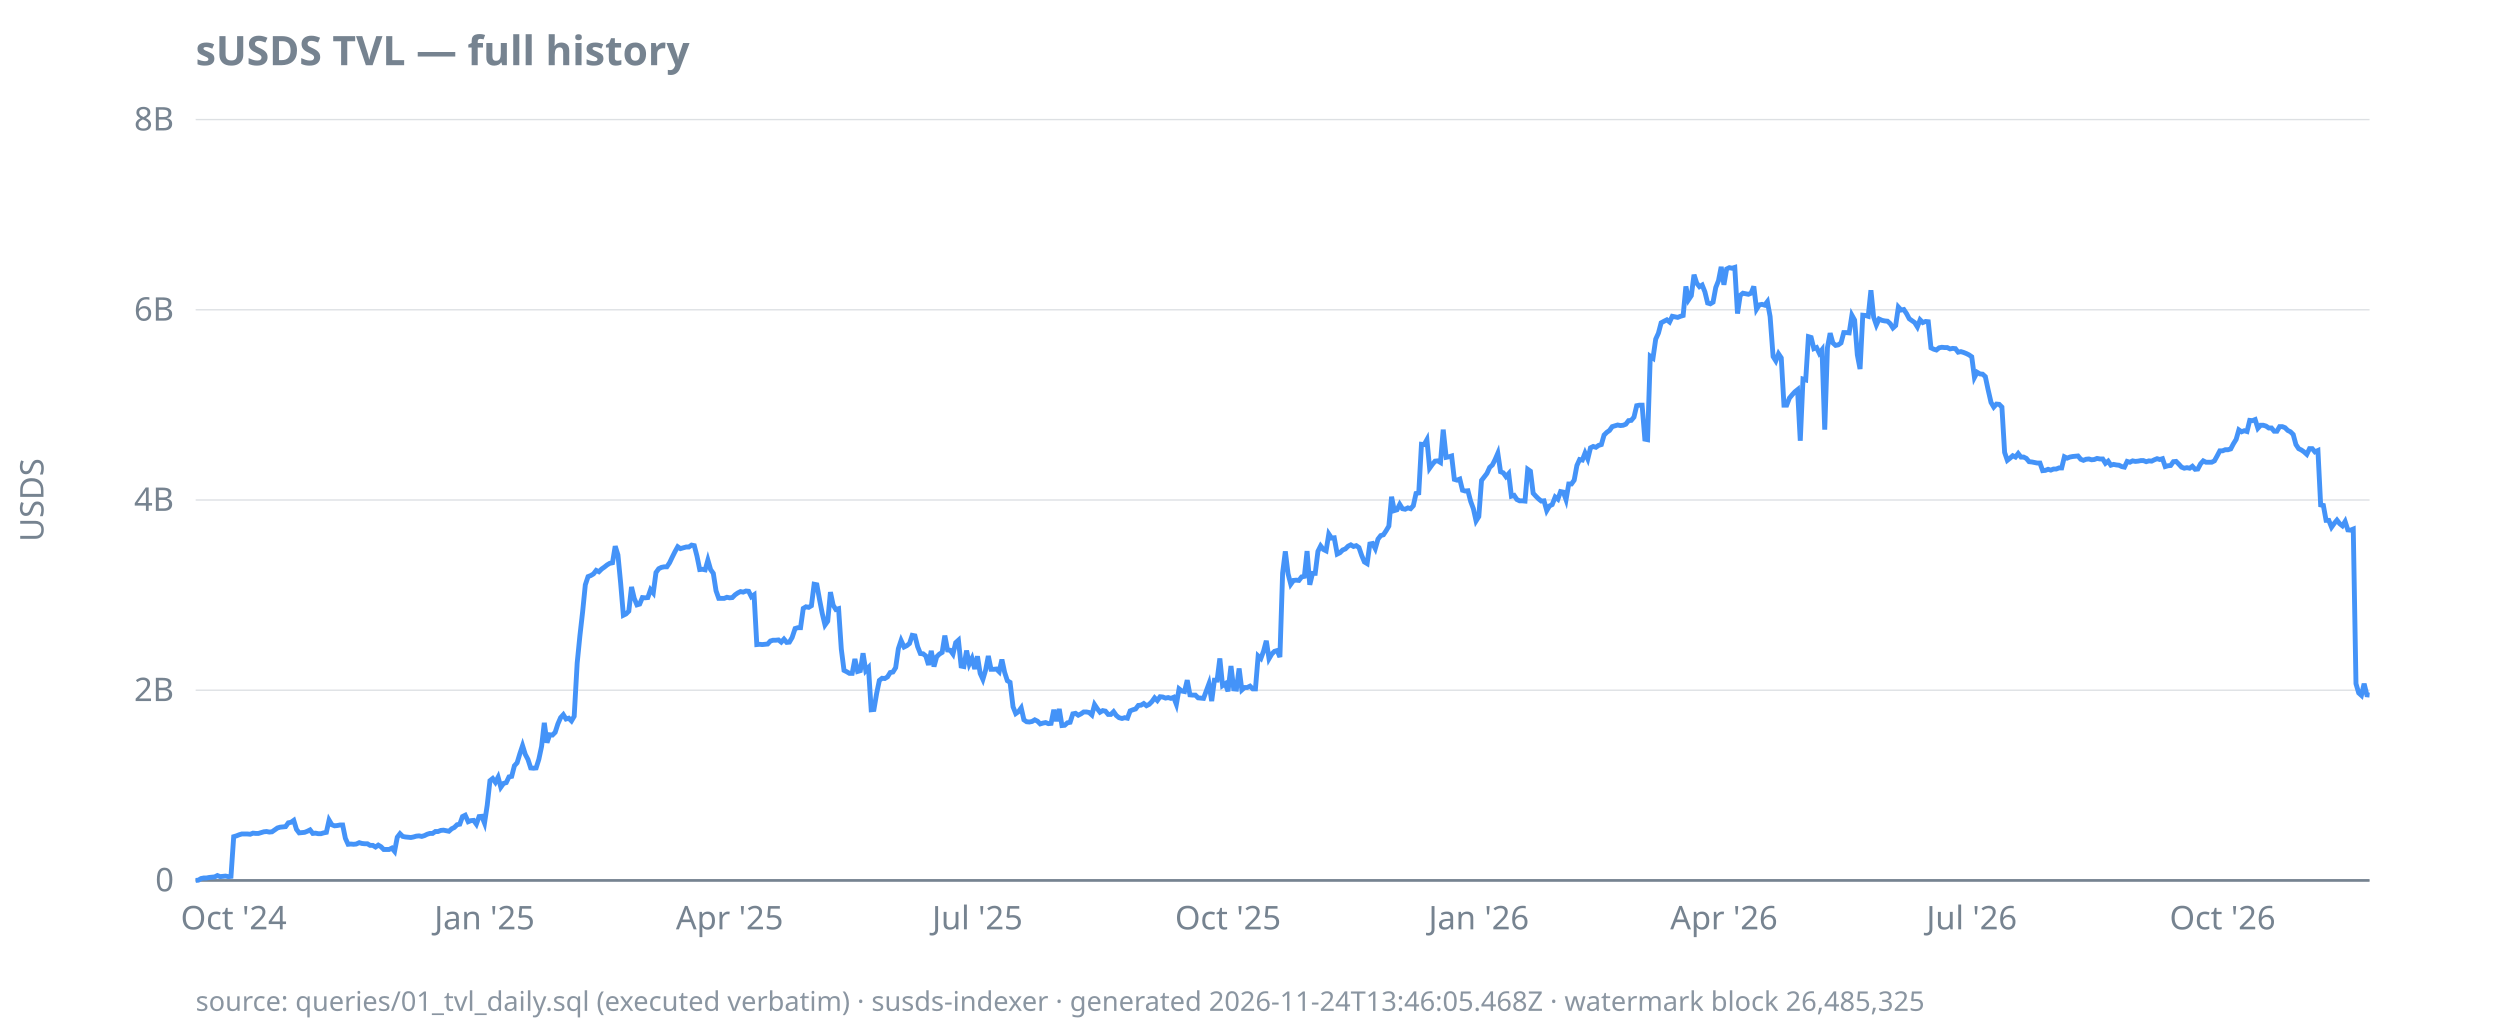
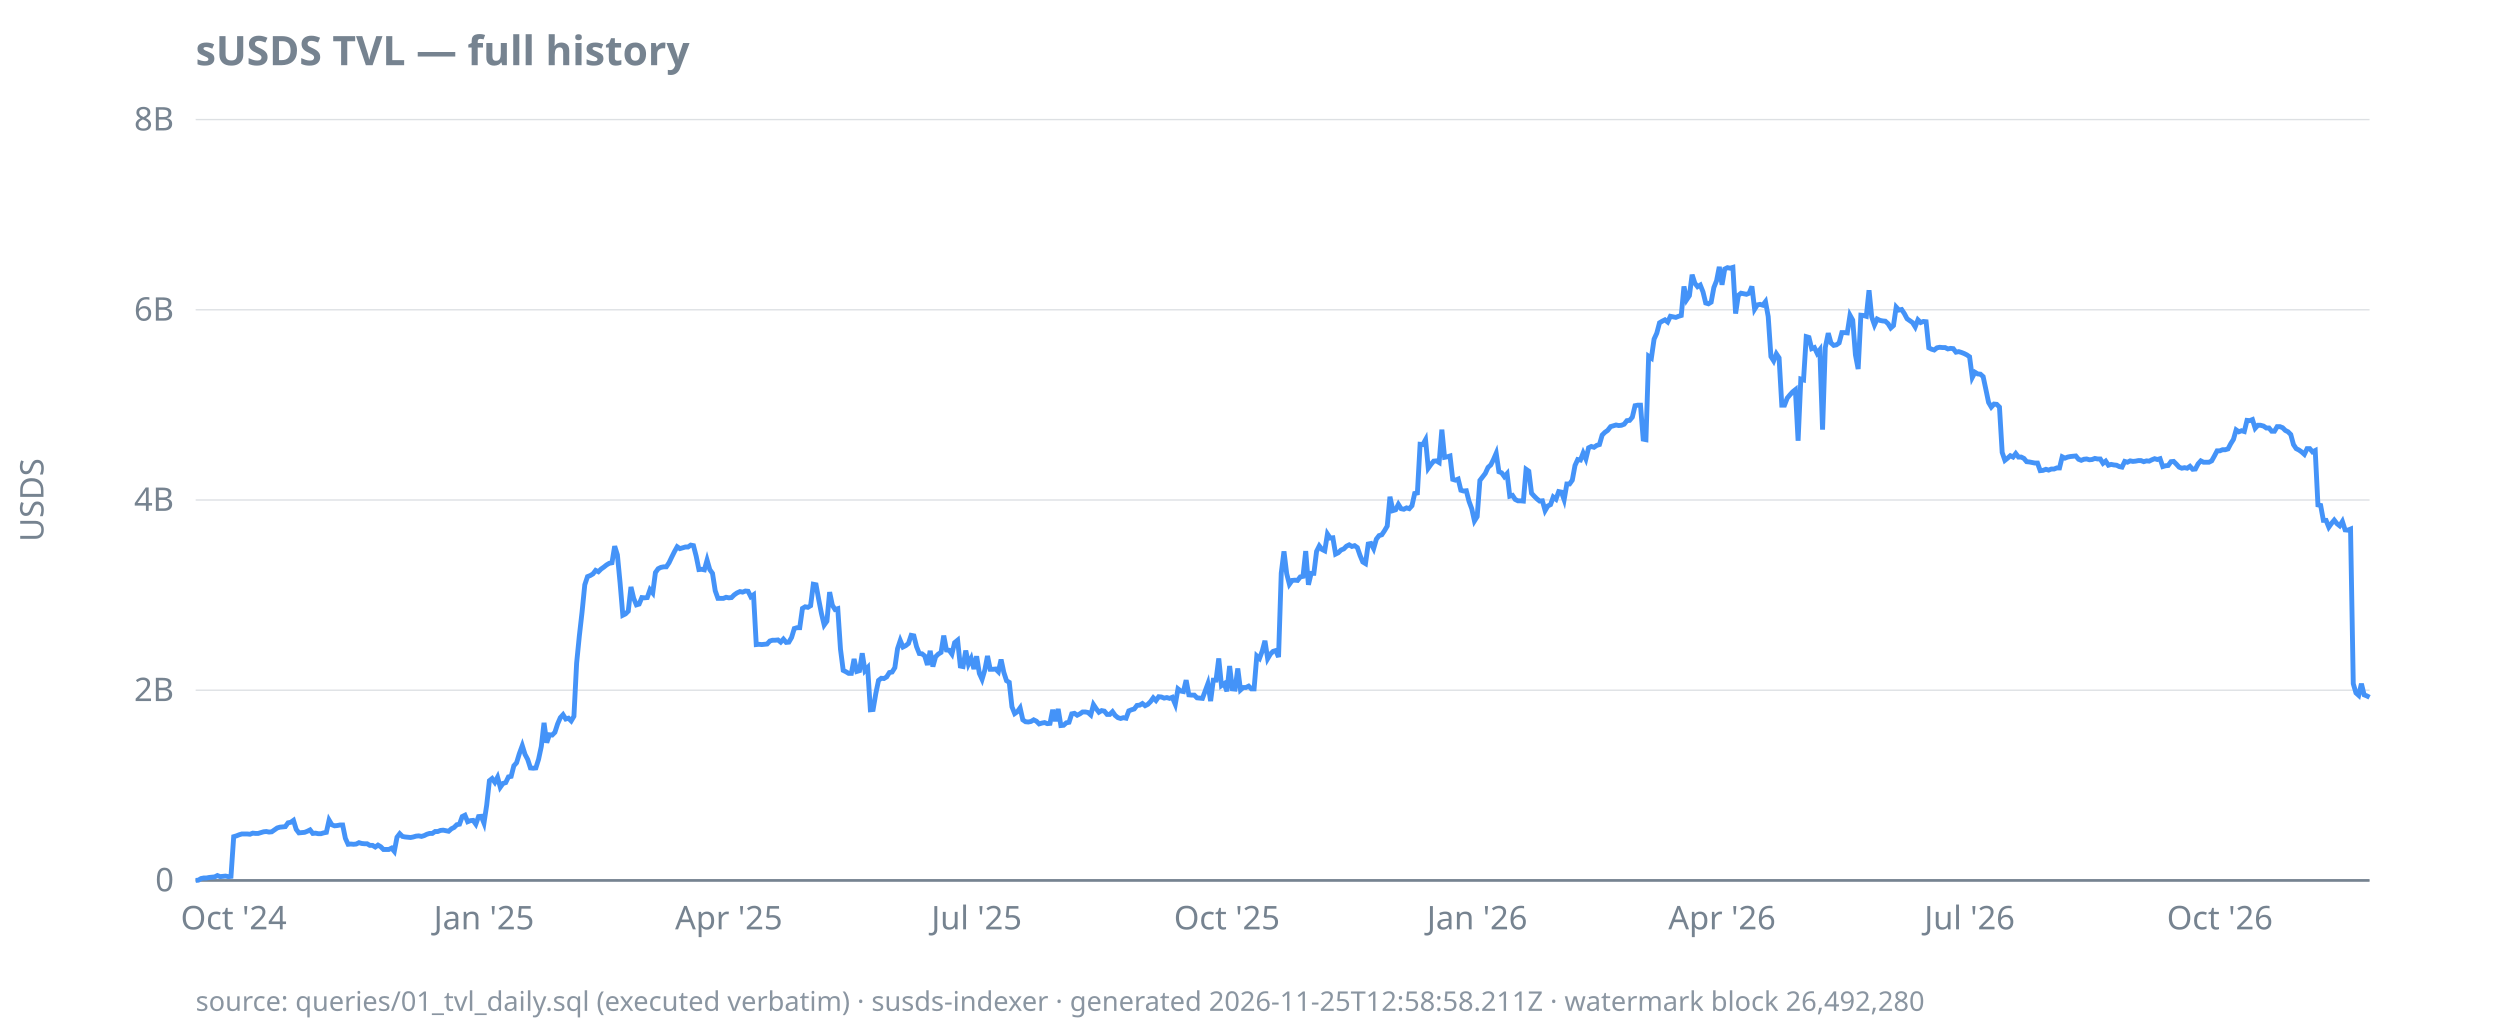
<svg xmlns="http://www.w3.org/2000/svg" width="920" height="380" viewBox="0 0 920 380">
  <style>
  text { font-family: ui-sans-serif, system-ui, sans-serif; font-size: 12px; fill: #768390; }
  .title { font-size: 15px; font-weight: 600; fill: #768390; }
  .footer { font-size: 10px; fill: #768390; opacity: 0.85; }
  .axis { stroke: #768390; stroke-width: 1; }
  .grid { stroke: #768390; stroke-width: 0.5; opacity: 0.25; }
  .line { stroke: #4493f8; stroke-width: 1.8; fill: none; }
  .pos { fill: #3fb950; }
  .neg { fill: #f85149; }
  @media (prefers-color-scheme: dark) {
    text, .title, .footer { fill: #9198a1; }
  }
</style>
  <text class="title" x="72" y="24">sUSDS TVL — full history</text>
  <text transform="rotate(-90)" x="-184" y="16" text-anchor="middle">USDS</text>
  <line class="grid" x1="72" x2="872" y1="324.0" y2="324.0" />
  <line class="grid" x1="72" x2="872" y1="254.0" y2="254.0" />
  <line class="grid" x1="72" x2="872" y1="184.0" y2="184.0" />
  <line class="grid" x1="72" x2="872" y1="114.0" y2="114.0" />
  <line class="grid" x1="72" x2="872" y1="44.0" y2="44.0" />
  <line class="axis" x1="72" x2="872" y1="324.0" y2="324.0" />
  <text x="64" y="328.0" text-anchor="end">0</text>
  <text x="64" y="258.0" text-anchor="end">2B</text>
  <text x="64" y="188.0" text-anchor="end">4B</text>
  <text x="64" y="118.0" text-anchor="end">6B</text>
  <text x="64" y="48.0" text-anchor="end">8B</text>
  <text x="86.0" y="342" text-anchor="middle">Oct '24</text>
-   <text x="178.3" y="342" text-anchor="middle">Jan '25</text>
-   <text x="268.5" y="342" text-anchor="middle">Apr '25</text>
-   <text x="359.7" y="342" text-anchor="middle">Jul '25</text>
-   <text x="451.9" y="342" text-anchor="middle">Oct '25</text>
-   <text x="544.2" y="342" text-anchor="middle">Jan '26</text>
-   <text x="634.4" y="342" text-anchor="middle">Apr '26</text>
-   <text x="725.6" y="342" text-anchor="middle">Jul '26</text>
-   <text x="817.9" y="342" text-anchor="middle">Oct '26</text>
-   <path class="line" d="M72.0,324.0L73.0,323.9L74.0,323.3L75.0,323.1L76.0,323.1L77.0,322.9L78.0,322.8L79.0,322.7L80.0,322.2L81.0,322.6L82.0,322.5L83.0,322.4L84.0,322.6L85.0,322.5L86.0,307.9L87.0,307.6L88.0,307.2L89.0,306.9L90.0,306.9L91.0,306.9L92.1,307.0L93.1,306.6L94.1,306.7L95.1,306.7L96.1,306.4L97.1,306.1L98.1,306.0L99.1,306.2L100.1,306.1L101.1,305.4L102.1,304.7L103.1,304.4L104.1,304.3L105.1,304.2L106.1,302.8L107.1,302.6L108.1,301.9L109.1,305.2L110.1,306.5L111.1,306.4L112.1,306.3L113.1,305.9L114.1,305.4L115.1,306.7L116.1,306.6L117.1,306.8L118.1,306.8L119.1,306.5L120.1,306.3L121.1,301.8L122.1,303.5L123.1,303.9L124.1,303.8L125.1,303.6L126.1,303.6L127.1,308.5L128.1,310.7L129.1,310.6L130.1,310.7L131.1,310.6L132.2,310.1L133.2,310.4L134.2,310.5L135.2,310.5L136.2,311.1L137.2,311.1L138.2,311.7L139.2,311.0L140.2,311.6L141.2,312.6L142.2,312.6L143.2,312.6L144.2,312.1L145.2,313.3L146.2,308.1L147.2,306.8L148.2,307.8L149.2,308.0L150.2,308.1L151.2,308.2L152.2,308.0L153.2,307.7L154.2,307.6L155.2,307.8L156.2,307.5L157.2,307.0L158.2,306.7L159.2,306.7L160.2,306.0L161.2,306.0L162.2,305.6L163.2,305.5L164.2,305.7L165.2,305.9L166.2,305.0L167.2,304.5L168.2,303.5L169.2,303.3L170.2,300.5L171.2,300.0L172.3,302.4L173.3,302.0L174.3,301.9L175.3,303.3L176.3,300.5L177.3,300.4L178.3,302.9L179.3,296.3L180.3,287.3L181.3,286.5L182.3,287.9L183.3,286.0L184.3,289.7L185.3,288.3L186.3,288.0L187.3,285.9L188.3,285.7L189.3,281.8L190.3,280.7L191.3,277.4L192.3,274.4L193.3,277.6L194.3,279.5L195.3,282.6L196.3,282.7L197.3,282.6L198.3,279.4L199.3,274.7L200.3,266.0L201.3,273.3L202.3,270.4L203.3,270.5L204.3,269.5L205.3,266.4L206.3,264.1L207.3,263.0L208.3,264.6L209.3,264.3L210.3,265.3L211.3,263.6L212.4,244.0L213.4,234.0L214.4,225.2L215.4,215.2L216.4,212.2L217.4,211.8L218.4,211.2L219.4,209.9L220.4,210.4L221.4,209.4L222.4,208.7L223.4,207.9L224.4,207.3L225.4,207.1L226.4,201.0L227.4,204.2L228.4,214.6L229.4,226.4L230.4,225.9L231.4,224.9L232.4,216.0L233.4,220.2L234.4,222.6L235.4,222.3L236.4,219.9L237.4,220.0L238.4,219.9L239.4,217.0L240.4,218.2L241.4,210.7L242.4,209.3L243.4,208.8L244.4,208.6L245.4,208.6L246.4,207.1L247.4,205.0L248.4,203.0L249.4,201.2L250.4,201.9L251.4,201.6L252.5,201.3L253.5,201.3L254.5,200.6L255.5,200.8L256.5,204.7L257.5,209.6L258.5,209.5L259.5,209.7L260.5,206.1L261.5,209.6L262.5,211.0L263.5,217.4L264.5,220.2L265.5,220.2L266.5,220.2L267.5,219.8L268.5,220.0L269.5,219.9L270.5,218.9L271.5,218.2L272.5,217.7L273.5,217.9L274.5,217.5L275.5,217.6L276.5,219.6L277.5,218.9L278.5,237.2L279.5,237.1L280.5,237.2L281.5,237.1L282.5,237.0L283.5,235.9L284.5,235.6L285.5,235.6L286.5,235.5L287.5,236.3L288.5,235.2L289.5,236.4L290.5,236.3L291.5,234.6L292.6,231.3L293.6,231.0L294.6,231.0L295.6,223.9L296.6,223.3L297.6,223.5L298.6,222.9L299.6,215.0L300.6,215.2L301.6,220.7L302.6,225.8L303.6,230.0L304.6,228.6L305.6,217.9L306.6,222.7L307.6,224.3L308.6,224.0L309.6,238.9L310.6,246.7L311.6,247.2L312.6,247.8L313.6,247.8L314.6,242.5L315.6,247.1L316.6,246.8L317.6,240.4L318.6,246.8L319.6,245.7L320.6,261.2L321.6,261.1L322.6,255.2L323.6,250.4L324.6,249.6L325.6,249.7L326.6,249.1L327.6,247.5L328.6,247.3L329.6,245.7L330.6,238.7L331.6,235.7L332.7,238.1L333.7,237.6L334.7,236.8L335.7,233.8L336.7,234.0L337.7,238.0L338.7,240.5L339.7,240.6L340.7,241.4L341.7,244.7L342.7,239.5L343.7,245.3L344.7,241.7L345.7,240.7L346.7,240.1L347.7,233.9L348.7,239.2L349.7,239.3L350.7,240.7L351.7,236.5L352.7,235.6L353.7,245.1L354.7,245.3L355.7,239.4L356.7,244.4L357.7,242.3L358.7,246.2L359.7,241.5L360.7,247.8L361.7,250.0L362.7,246.6L363.7,241.4L364.7,246.3L365.7,246.3L366.7,246.2L367.7,247.2L368.7,242.7L369.7,247.4L370.7,250.5L371.7,251.1L372.8,260.1L373.8,262.6L374.8,261.9L375.8,260.5L376.8,264.9L377.8,265.6L378.8,265.7L379.8,265.5L380.8,264.9L381.8,265.4L382.8,266.4L383.8,266.1L384.8,265.9L385.8,266.3L386.8,266.2L387.8,261.2L388.8,265.4L389.8,260.9L390.8,267.0L391.8,266.9L392.8,266.0L393.8,265.8L394.8,262.7L395.8,262.5L396.8,263.2L397.8,262.7L398.8,262.0L399.8,262.0L400.8,262.2L401.8,263.1L402.8,259.3L403.8,260.8L404.8,262.1L405.8,261.5L406.8,261.7L407.8,262.9L408.8,262.9L409.8,261.9L410.8,263.3L411.8,264.1L412.9,264.4L413.9,264.1L414.9,264.3L415.9,261.6L416.9,261.2L417.9,260.9L418.9,259.6L419.9,259.5L420.9,258.9L421.9,259.7L422.9,259.2L423.9,258.2L424.9,256.8L425.9,257.8L426.9,256.4L427.9,256.5L428.9,256.9L429.9,256.7L430.9,257.0L431.9,256.6L432.9,259.2L433.9,253.5L434.9,254.3L435.9,254.5L436.9,250.3L437.9,255.7L438.9,255.8L439.9,255.8L440.9,256.8L441.9,256.9L442.9,257.0L443.9,254.3L444.9,251.6L445.9,258.0L446.9,250.3L447.9,250.3L448.9,242.3L449.9,252.3L450.9,251.6L451.9,254.4L453.0,245.1L454.0,253.5L455.0,253.6L456.0,246.0L457.0,253.9L458.0,253.0L459.0,253.0L460.0,252.5L461.0,253.5L462.0,253.5L463.0,241.4L464.0,242.3L465.0,239.6L466.0,235.8L467.0,242.4L468.0,240.7L469.0,239.7L470.0,239.4L471.0,241.8L472.0,210.9L473.0,202.9L474.0,211.1L475.0,215.0L476.0,213.6L477.0,213.5L478.0,213.6L479.0,212.3L480.0,212.1L481.0,202.8L482.0,215.2L483.0,211.0L484.0,211.0L485.0,202.9L486.0,200.9L487.0,202.2L488.0,202.7L489.0,196.5L490.0,198.0L491.0,197.9L492.1,203.9L493.1,203.4L494.1,202.4L495.1,202.0L496.1,201.0L497.1,200.5L498.1,201.1L499.1,200.8L500.1,201.5L501.1,204.4L502.1,206.8L503.1,207.4L504.1,200.2L505.1,200.0L506.1,201.9L507.1,198.4L508.1,197.1L509.1,196.8L510.1,195.3L511.1,193.6L512.1,182.8L513.1,187.9L514.1,187.6L515.1,185.6L516.1,187.2L517.1,187.4L518.1,186.9L519.1,187.2L520.1,186.1L521.1,181.6L522.1,181.4L523.1,163.5L524.1,163.6L525.1,161.8L526.1,172.3L527.1,170.9L528.1,169.7L529.1,169.6L530.1,170.2L531.1,158.1L532.2,168.3L533.2,168.1L534.2,167.8L535.2,176.4L536.2,176.7L537.2,176.3L538.2,180.4L539.2,180.7L540.2,180.6L541.2,184.5L542.2,187.2L543.2,191.7L544.2,190.1L545.2,176.8L546.2,175.5L547.2,174.2L548.2,172.0L549.2,171.1L550.2,169.1L551.2,166.8L552.2,173.6L553.2,174.0L554.2,175.4L555.2,174.3L556.2,182.6L557.2,182.3L558.2,183.8L559.2,184.3L560.2,184.3L561.2,184.4L562.2,172.7L563.2,173.4L564.2,181.5L565.2,182.6L566.2,183.6L567.2,184.4L568.2,184.3L569.2,187.9L570.2,186.2L571.2,185.7L572.3,182.9L573.3,183.7L574.3,180.9L575.3,181.1L576.3,183.9L577.3,178.1L578.3,178.1L579.3,176.7L580.3,171.3L581.3,169.1L582.3,169.3L583.3,166.7L584.3,168.9L585.3,164.8L586.3,164.3L587.3,164.6L588.3,163.9L589.3,163.6L590.3,160.1L591.3,159.1L592.3,158.4L593.3,157.0L594.3,156.7L595.3,156.4L596.3,156.6L597.3,156.5L598.3,156.1L599.3,154.8L600.3,154.7L601.3,153.5L602.3,149.3L603.3,149.1L604.3,149.1L605.3,161.6L606.3,161.8L607.3,131.1L608.3,131.8L609.3,124.8L610.3,122.6L611.3,118.8L612.4,118.2L613.4,117.7L614.4,118.5L615.4,116.4L616.4,116.6L617.4,116.8L618.4,116.4L619.4,116.1L620.4,105.4L621.4,110.3L622.4,108.8L623.4,101.1L624.4,104.2L625.4,105.5L626.4,104.9L627.4,107.4L628.4,111.5L629.4,111.8L630.4,111.2L631.4,105.8L632.4,103.3L633.4,98.2L634.4,104.8L635.4,99.0L636.4,98.5L637.4,98.7L638.4,98.4L639.4,115.4L640.4,108.7L641.4,107.9L642.4,108.1L643.4,108.3L644.4,107.9L645.4,105.4L646.4,113.8L647.4,112.2L648.4,112.0L649.4,112.3L650.4,111.0L651.4,116.5L652.5,131.2L653.5,132.8L654.5,130.2L655.5,131.7L656.5,149.1L657.5,149.1L658.5,146.5L659.5,145.3L660.5,144.2L661.5,143.4L662.5,162.2L663.5,139.5L664.5,139.8L665.5,123.9L666.5,124.2L667.5,128.3L668.5,127.9L669.5,130.0L670.5,128.7L671.5,158.1L672.5,127.9L673.5,122.6L674.5,126.2L675.5,127.1L676.5,126.9L677.5,126.2L678.5,122.4L679.5,122.4L680.5,122.5L681.5,116.0L682.5,117.8L683.5,130.6L684.5,135.8L685.5,116.0L686.5,116.1L687.5,116.4L688.5,106.8L689.5,116.7L690.5,119.6L691.5,117.4L692.6,117.9L693.6,118.1L694.6,118.2L695.6,119.1L696.6,120.7L697.6,119.8L698.6,113.0L699.6,114.1L700.6,113.9L701.6,115.4L702.6,117.3L703.6,118.0L704.6,118.7L705.6,120.3L706.6,117.7L707.6,118.7L708.6,118.3L709.6,118.4L710.6,128.0L711.6,128.5L712.6,128.8L713.6,128.0L714.6,127.8L715.6,127.9L716.6,127.9L717.6,128.4L718.6,128.2L719.6,128.3L720.6,129.6L721.6,129.4L722.6,129.7L723.6,130.1L724.6,130.6L725.6,131.3L726.6,138.9L727.6,137.0L728.6,137.6L729.6,137.7L730.6,138.6L731.6,143.3L732.7,148.1L733.7,149.8L734.7,148.7L735.7,148.8L736.7,149.8L737.7,166.5L738.7,169.4L739.7,168.6L740.7,167.7L741.7,168.2L742.7,166.9L743.7,168.2L744.7,168.2L745.7,168.7L746.7,169.9L747.7,170.0L748.7,170.2L749.7,170.4L750.7,170.4L751.7,173.2L752.7,173.1L753.7,172.7L754.7,173.0L755.7,172.6L756.7,172.6L757.7,172.2L758.7,172.2L759.7,168.1L760.7,168.6L761.7,168.2L762.7,168.0L763.7,167.9L764.7,167.8L765.7,169.0L766.7,169.4L767.7,169.0L768.7,168.9L769.7,169.2L770.7,169.1L771.7,168.7L772.8,168.9L773.8,168.9L774.8,170.5L775.8,169.7L776.8,171.2L777.8,170.9L778.8,171.1L779.8,171.2L780.8,171.7L781.8,171.9L782.8,169.8L783.8,170.1L784.8,169.6L785.8,169.8L786.8,169.7L787.8,169.5L788.8,169.5L789.8,169.9L790.8,169.6L791.8,169.7L792.8,169.2L793.8,168.8L794.8,169.1L795.8,168.8L796.8,171.7L797.8,171.4L798.8,171.3L799.8,169.9L800.8,169.8L801.8,170.8L802.8,171.9L803.8,172.3L804.8,172.1L805.8,172.3L806.8,171.6L807.8,172.7L808.8,172.6L809.8,170.7L810.8,169.6L811.8,170.1L812.9,170.1L813.9,170.1L814.9,169.6L815.9,167.8L816.9,165.9L817.9,165.9L818.9,165.5L819.9,165.5L820.9,165.2L821.9,163.3L822.9,161.7L823.9,158.2L824.9,158.9L825.9,158.5L826.9,158.8L827.9,154.7L828.9,154.8L829.9,154.4L830.9,157.6L831.9,156.5L832.9,156.5L833.9,156.8L834.9,157.5L835.9,157.5L836.9,158.7L837.9,158.7L838.9,157.0L839.9,157.0L840.9,157.4L841.9,158.4L842.9,158.9L843.9,159.9L844.9,163.6L845.9,165.1L846.9,165.6L847.9,166.3L848.9,167.2L849.9,165.1L850.9,165.1L851.9,166.3L853.0,165.8L854.0,185.8L855.0,186.0L856.0,191.5L857.0,191.5L858.0,194.0L859.0,192.6L860.0,191.4L861.0,192.7L862.0,193.5L863.0,191.9L864.0,195.0L865.0,195.1L866.0,194.7L867.0,251.6L868.0,255.0L869.0,255.9L870.0,251.6L871.0,255.7L872.0,255.8" />
-   <text class="footer" x="72" y="372">source: queries/01_tvl_daily.sql (executed verbatim) · susds-indexer · generated 2026-11-24T13:46:05.468Z · watermark block 26,485,325</text>
+   <text x="178.1" y="342" text-anchor="middle">Jan '25</text>
+   <text x="268.2" y="342" text-anchor="middle">Apr '25</text>
+   <text x="359.4" y="342" text-anchor="middle">Jul '25</text>
+   <text x="451.5" y="342" text-anchor="middle">Oct '25</text>
+   <text x="543.6" y="342" text-anchor="middle">Jan '26</text>
+   <text x="633.7" y="342" text-anchor="middle">Apr '26</text>
+   <text x="724.8" y="342" text-anchor="middle">Jul '26</text>
+   <text x="816.9" y="342" text-anchor="middle">Oct '26</text>
+   <path class="line" d="M72.0,324.0L73.0,323.9L74.0,323.3L75.0,323.1L76.0,323.1L77.0,322.9L78.0,322.8L79.0,322.7L80.0,322.2L81.0,322.6L82.0,322.5L83.0,322.4L84.0,322.6L85.0,322.5L86.0,307.9L87.0,307.6L88.0,307.2L89.0,306.9L90.0,306.9L91.0,306.9L92.0,307.0L93.0,306.6L94.0,306.7L95.0,306.7L96.0,306.4L97.0,306.1L98.0,306.0L99.0,306.2L100.0,306.1L101.0,305.4L102.0,304.7L103.0,304.4L104.0,304.3L105.0,304.2L106.0,302.8L107.0,302.6L108.0,301.9L109.0,305.2L110.0,306.5L111.0,306.4L112.1,306.3L113.1,305.9L114.1,305.4L115.1,306.7L116.1,306.6L117.1,306.8L118.1,306.8L119.1,306.5L120.1,306.3L121.1,301.8L122.1,303.5L123.1,303.9L124.1,303.8L125.1,303.6L126.1,303.6L127.1,308.5L128.1,310.7L129.1,310.6L130.1,310.7L131.1,310.6L132.1,310.1L133.1,310.4L134.1,310.5L135.1,310.5L136.1,311.1L137.1,311.1L138.1,311.7L139.1,311.0L140.1,311.6L141.1,312.6L142.1,312.6L143.1,312.6L144.1,312.1L145.1,313.3L146.1,308.1L147.1,306.8L148.1,307.8L149.1,308.0L150.1,308.1L151.1,308.2L152.1,308.0L153.1,307.7L154.1,307.6L155.1,307.8L156.1,307.5L157.1,307.0L158.1,306.7L159.1,306.7L160.1,306.0L161.1,306.0L162.1,305.6L163.1,305.5L164.1,305.7L165.1,305.9L166.1,305.0L167.1,304.5L168.1,303.5L169.1,303.3L170.1,300.5L171.1,300.0L172.1,302.4L173.1,302.0L174.1,301.9L175.1,303.3L176.1,300.5L177.1,300.4L178.1,302.9L179.1,296.3L180.1,287.3L181.1,286.5L182.1,287.9L183.1,286.0L184.1,289.7L185.1,288.3L186.1,288.0L187.1,285.9L188.1,285.7L189.1,281.8L190.1,280.7L191.1,277.4L192.2,274.4L193.2,277.6L194.2,279.5L195.2,282.6L196.2,282.7L197.2,282.6L198.2,279.4L199.2,274.7L200.2,266.0L201.2,273.3L202.2,270.4L203.2,270.5L204.2,269.5L205.2,266.4L206.2,264.1L207.2,263.0L208.2,264.6L209.2,264.3L210.2,265.3L211.2,263.6L212.2,244.0L213.2,234.0L214.2,225.2L215.2,215.2L216.2,212.2L217.2,211.8L218.2,211.2L219.2,209.9L220.2,210.4L221.2,209.4L222.2,208.7L223.2,207.9L224.2,207.3L225.2,207.1L226.2,201.0L227.2,204.2L228.2,214.6L229.2,226.4L230.2,225.9L231.2,224.9L232.2,216.0L233.2,220.2L234.2,222.6L235.2,222.3L236.2,219.9L237.2,220.0L238.2,219.9L239.2,217.0L240.2,218.2L241.2,210.7L242.2,209.3L243.2,208.8L244.2,208.6L245.2,208.6L246.2,207.1L247.2,205.0L248.2,203.0L249.2,201.2L250.2,201.9L251.2,201.6L252.2,201.3L253.2,201.3L254.2,200.6L255.2,200.8L256.2,204.7L257.2,209.6L258.2,209.5L259.2,209.7L260.2,206.1L261.2,209.6L262.2,211.0L263.2,217.4L264.2,220.2L265.2,220.2L266.2,220.2L267.2,219.8L268.2,220.0L269.2,219.9L270.2,218.9L271.2,218.2L272.3,217.7L273.3,217.9L274.3,217.5L275.3,217.6L276.3,219.6L277.3,218.9L278.3,237.2L279.3,237.1L280.3,237.2L281.3,237.1L282.3,237.0L283.3,235.9L284.3,235.6L285.3,235.6L286.3,235.5L287.3,236.3L288.3,235.2L289.3,236.4L290.3,236.3L291.3,234.6L292.3,231.3L293.3,231.0L294.3,231.0L295.3,223.9L296.3,223.3L297.3,223.5L298.3,222.9L299.3,215.0L300.3,215.2L301.3,220.7L302.3,225.8L303.3,230.0L304.3,228.6L305.3,217.9L306.3,222.7L307.3,224.3L308.3,224.0L309.3,238.9L310.3,246.7L311.3,247.2L312.3,247.8L313.3,247.8L314.3,242.5L315.3,247.1L316.3,246.8L317.3,240.4L318.3,246.8L319.3,245.7L320.3,261.2L321.3,261.1L322.3,255.2L323.3,250.4L324.3,249.6L325.3,249.7L326.3,249.1L327.3,247.5L328.3,247.3L329.3,245.7L330.3,238.7L331.3,235.7L332.3,238.1L333.3,237.6L334.3,236.8L335.3,233.8L336.3,234.0L337.3,238.0L338.3,240.5L339.3,240.6L340.3,241.4L341.3,244.7L342.3,239.5L343.3,245.3L344.3,241.7L345.3,240.7L346.3,240.1L347.3,233.9L348.3,239.2L349.3,239.3L350.3,240.7L351.3,236.5L352.4,235.6L353.4,245.1L354.4,245.3L355.4,239.4L356.4,244.4L357.4,242.3L358.4,246.2L359.4,241.5L360.4,247.8L361.4,250.0L362.4,246.6L363.4,241.4L364.4,246.3L365.4,246.3L366.4,246.2L367.4,247.2L368.4,242.7L369.4,247.4L370.4,250.5L371.4,251.1L372.4,260.1L373.4,262.6L374.4,261.9L375.4,260.5L376.4,264.9L377.4,265.6L378.4,265.7L379.4,265.5L380.4,264.9L381.4,265.4L382.4,266.4L383.4,266.1L384.4,265.9L385.4,266.3L386.4,266.2L387.4,261.2L388.4,265.4L389.4,260.9L390.4,267.0L391.4,266.9L392.4,266.0L393.4,265.8L394.4,262.7L395.4,262.5L396.4,263.2L397.4,262.7L398.4,262.0L399.4,262.0L400.4,262.2L401.4,263.1L402.4,259.3L403.4,260.8L404.4,262.1L405.4,261.5L406.4,261.7L407.4,262.9L408.4,262.9L409.4,261.9L410.4,263.3L411.4,264.1L412.4,264.4L413.4,264.1L414.4,264.3L415.4,261.6L416.4,261.2L417.4,260.9L418.4,259.6L419.4,259.5L420.4,258.9L421.4,259.7L422.4,259.2L423.4,258.2L424.4,256.8L425.4,257.8L426.4,256.4L427.4,256.5L428.4,256.9L429.4,256.7L430.4,257.0L431.4,256.6L432.5,259.2L433.5,253.5L434.5,254.3L435.5,254.5L436.5,250.3L437.5,255.7L438.5,255.8L439.5,255.8L440.5,256.8L441.5,256.9L442.5,257.0L443.5,254.3L444.5,251.6L445.5,258.0L446.5,250.3L447.5,250.3L448.5,242.3L449.5,252.3L450.5,251.6L451.5,254.4L452.5,245.1L453.5,253.5L454.5,253.6L455.5,246.0L456.5,253.9L457.5,253.0L458.5,253.0L459.5,252.5L460.5,253.5L461.5,253.5L462.5,241.4L463.5,242.3L464.5,239.6L465.5,235.8L466.5,242.4L467.5,240.7L468.5,239.7L469.5,239.4L470.5,241.8L471.5,210.9L472.5,202.9L473.5,211.1L474.5,215.0L475.5,213.6L476.5,213.5L477.5,213.6L478.5,212.3L479.5,212.1L480.5,202.8L481.5,215.2L482.5,211.0L483.5,211.0L484.5,202.9L485.5,200.9L486.5,202.2L487.5,202.7L488.5,196.5L489.5,198.0L490.5,197.9L491.5,203.9L492.5,203.4L493.5,202.4L494.5,202.0L495.5,201.0L496.5,200.5L497.5,201.1L498.5,200.8L499.5,201.5L500.5,204.4L501.5,206.8L502.5,207.4L503.5,200.2L504.5,200.0L505.5,201.9L506.5,198.4L507.5,197.1L508.5,196.8L509.5,195.3L510.5,193.6L511.5,182.8L512.6,187.9L513.6,187.6L514.6,185.6L515.6,187.2L516.6,187.4L517.6,186.9L518.6,187.2L519.6,186.1L520.6,181.6L521.6,181.4L522.6,163.5L523.6,163.6L524.6,161.8L525.6,172.3L526.6,170.9L527.6,169.7L528.6,169.6L529.6,170.2L530.6,158.1L531.6,168.3L532.6,168.1L533.6,167.8L534.6,176.4L535.6,176.7L536.6,176.3L537.6,180.4L538.6,180.7L539.6,180.6L540.6,184.5L541.6,187.2L542.6,191.7L543.6,190.1L544.6,176.8L545.6,175.5L546.6,174.2L547.6,172.0L548.6,171.1L549.6,169.1L550.6,166.8L551.6,173.6L552.6,174.0L553.6,175.4L554.6,174.3L555.6,182.6L556.6,182.3L557.6,183.8L558.6,184.3L559.6,184.3L560.6,184.4L561.6,172.7L562.6,173.4L563.6,181.5L564.6,182.6L565.6,183.6L566.6,184.4L567.6,184.3L568.6,187.9L569.6,186.2L570.6,185.7L571.6,182.9L572.6,183.7L573.6,180.9L574.6,181.1L575.6,183.9L576.6,178.1L577.6,178.1L578.6,176.7L579.6,171.3L580.6,169.1L581.6,169.3L582.6,166.7L583.6,168.9L584.6,164.8L585.6,164.3L586.6,164.6L587.6,163.9L588.6,163.6L589.6,160.1L590.6,159.1L591.6,158.4L592.7,157.0L593.7,156.7L594.7,156.4L595.7,156.6L596.7,156.5L597.7,156.1L598.7,154.8L599.7,154.7L600.7,153.5L601.7,149.3L602.7,149.1L603.7,149.1L604.7,161.6L605.7,161.8L606.7,131.1L607.7,131.8L608.7,124.8L609.7,122.6L610.7,118.8L611.7,118.2L612.7,117.7L613.7,118.5L614.7,116.4L615.7,116.6L616.7,116.8L617.7,116.4L618.7,116.1L619.7,105.4L620.7,110.3L621.7,108.8L622.7,101.1L623.7,104.2L624.7,105.5L625.7,104.9L626.7,107.4L627.7,111.5L628.7,111.8L629.7,111.2L630.7,105.8L631.7,103.3L632.7,98.2L633.7,104.8L634.7,99.0L635.7,98.5L636.7,98.7L637.7,98.4L638.7,115.4L639.7,108.7L640.7,107.9L641.7,108.1L642.7,108.3L643.7,107.9L644.7,105.4L645.7,113.8L646.7,112.2L647.7,112.0L648.7,112.3L649.7,111.0L650.7,116.5L651.7,131.2L652.7,132.8L653.7,130.2L654.7,131.7L655.7,149.1L656.7,149.1L657.7,146.5L658.7,145.3L659.7,144.2L660.7,143.4L661.7,162.2L662.7,139.5L663.7,139.8L664.7,123.9L665.7,124.2L666.7,128.3L667.7,127.9L668.7,130.0L669.7,128.7L670.7,158.1L671.7,127.9L672.8,122.6L673.8,126.2L674.8,127.1L675.8,126.9L676.8,126.2L677.8,122.4L678.8,122.4L679.8,122.5L680.8,116.0L681.8,117.8L682.8,130.6L683.8,135.8L684.8,116.0L685.8,116.1L686.8,116.4L687.8,106.8L688.8,116.7L689.8,119.6L690.8,117.4L691.8,117.9L692.8,118.1L693.8,118.2L694.8,119.1L695.8,120.7L696.8,119.8L697.8,113.0L698.8,114.1L699.8,113.9L700.8,115.4L701.8,117.3L702.8,118.0L703.8,118.7L704.8,120.3L705.8,117.7L706.8,118.7L707.8,118.3L708.8,118.4L709.8,128.0L710.8,128.5L711.8,128.8L712.8,128.0L713.8,127.8L714.8,127.9L715.8,127.9L716.8,128.4L717.8,128.2L718.8,128.3L719.8,129.6L720.8,129.4L721.8,129.7L722.8,130.1L723.8,130.6L724.8,131.3L725.8,138.9L726.8,137.0L727.8,137.6L728.8,137.7L729.8,138.6L730.8,143.3L731.8,148.1L732.8,149.8L733.8,148.7L734.8,148.8L735.8,149.8L736.8,166.5L737.8,169.4L738.8,168.6L739.8,167.7L740.8,168.2L741.8,166.9L742.8,168.2L743.8,168.2L744.8,168.7L745.8,169.9L746.8,170.0L747.8,170.2L748.8,170.4L749.8,170.4L750.8,173.2L751.8,173.1L752.9,172.7L753.9,173.0L754.9,172.6L755.9,172.6L756.9,172.2L757.9,172.2L758.9,168.1L759.9,168.6L760.9,168.2L761.9,168.0L762.9,167.9L763.9,167.8L764.9,169.0L765.9,169.4L766.9,169.0L767.9,168.9L768.9,169.2L769.9,169.1L770.9,168.7L771.9,168.9L772.9,168.9L773.9,170.5L774.9,169.7L775.9,171.2L776.9,170.9L777.9,171.1L778.9,171.2L779.9,171.7L780.9,171.9L781.9,169.8L782.9,170.1L783.9,169.6L784.9,169.8L785.9,169.7L786.9,169.5L787.9,169.5L788.9,169.9L789.9,169.6L790.9,169.7L791.9,169.2L792.9,168.8L793.9,169.1L794.9,168.8L795.9,171.7L796.9,171.4L797.9,171.3L798.9,169.9L799.9,169.8L800.9,170.8L801.9,171.9L802.9,172.3L803.9,172.1L804.9,172.3L805.9,171.6L806.9,172.7L807.9,172.6L808.9,170.7L809.9,169.6L810.9,170.1L811.9,170.1L812.9,170.1L813.9,169.6L814.9,167.8L815.9,165.9L816.9,165.9L817.9,165.5L818.9,165.5L819.9,165.2L820.9,163.3L821.9,161.7L822.9,158.2L823.9,158.9L824.9,158.5L825.9,158.8L826.9,154.7L827.9,154.8L828.9,154.4L829.9,157.6L830.9,156.5L831.9,156.5L833.0,156.8L834.0,157.5L835.0,157.5L836.0,158.7L837.0,158.7L838.0,157.0L839.0,157.0L840.0,157.4L841.0,158.4L842.0,158.9L843.0,159.9L844.0,163.6L845.0,165.1L846.0,165.6L847.0,166.3L848.0,167.2L849.0,165.1L850.0,165.1L851.0,166.3L852.0,165.8L853.0,185.8L854.0,186.0L855.0,191.5L856.0,191.5L857.0,194.0L858.0,192.6L859.0,191.4L860.0,192.7L861.0,193.5L862.0,191.9L863.0,195.0L864.0,195.1L865.0,194.7L866.0,251.6L867.0,255.0L868.0,255.9L869.0,251.6L870.0,255.7L871.0,256.1L872.0,256.6" />
+   <text class="footer" x="72" y="372">source: queries/01_tvl_daily.sql (executed verbatim) · susds-indexer · generated 2026-11-25T12:58:58.211Z · watermark block 26,492,280</text>
</svg>
